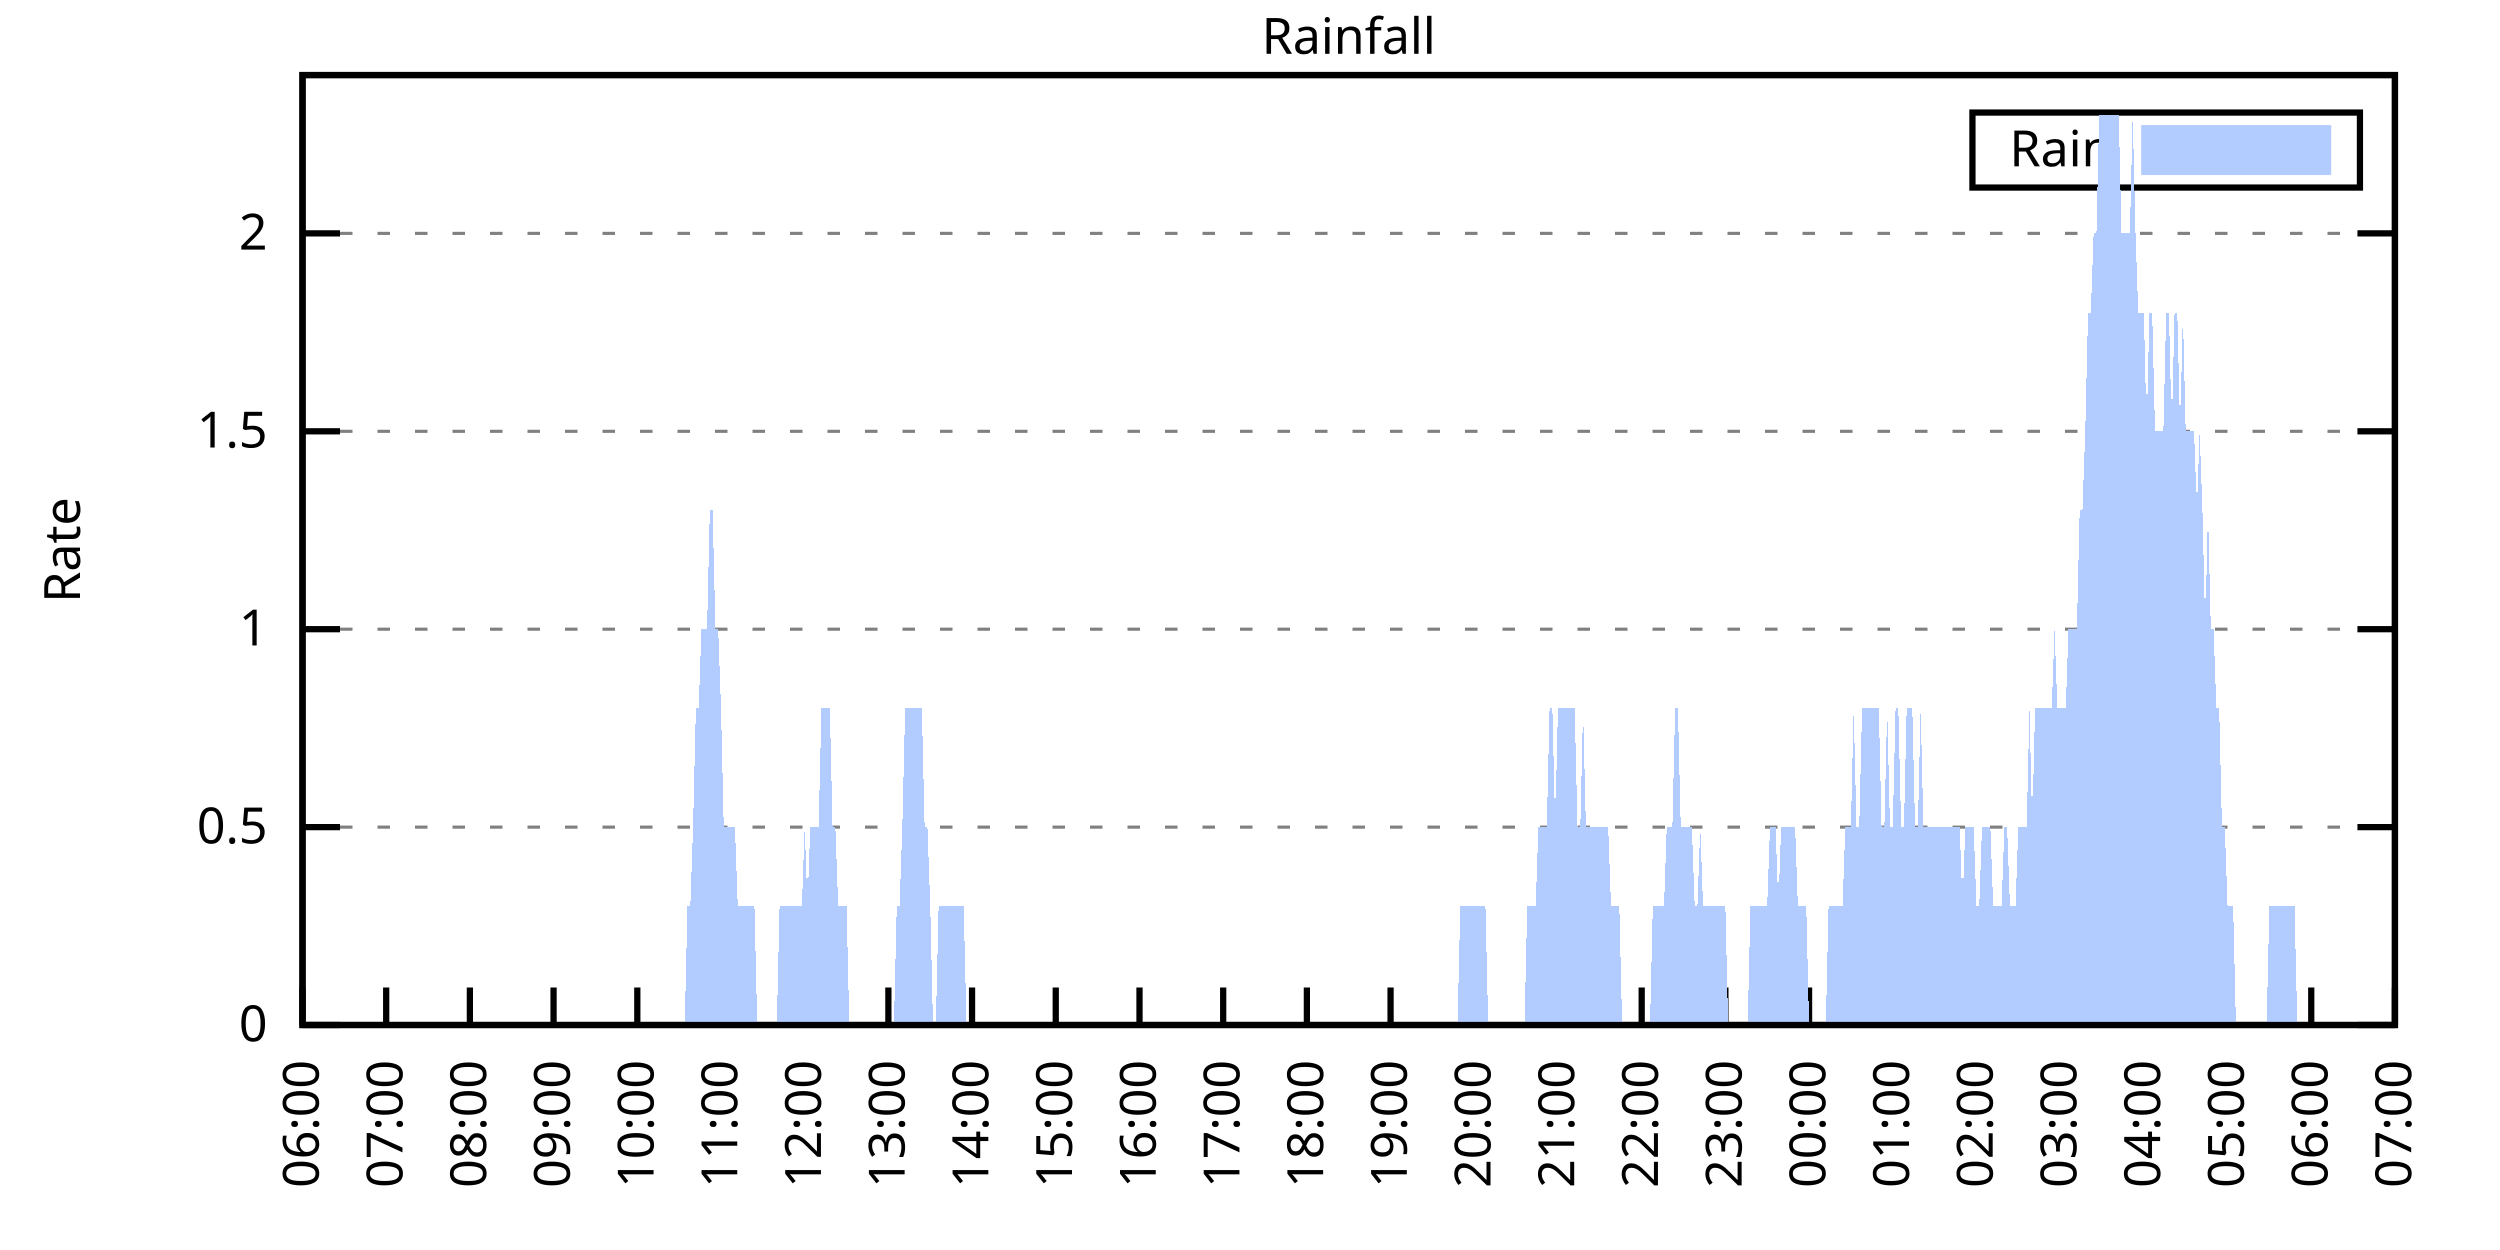
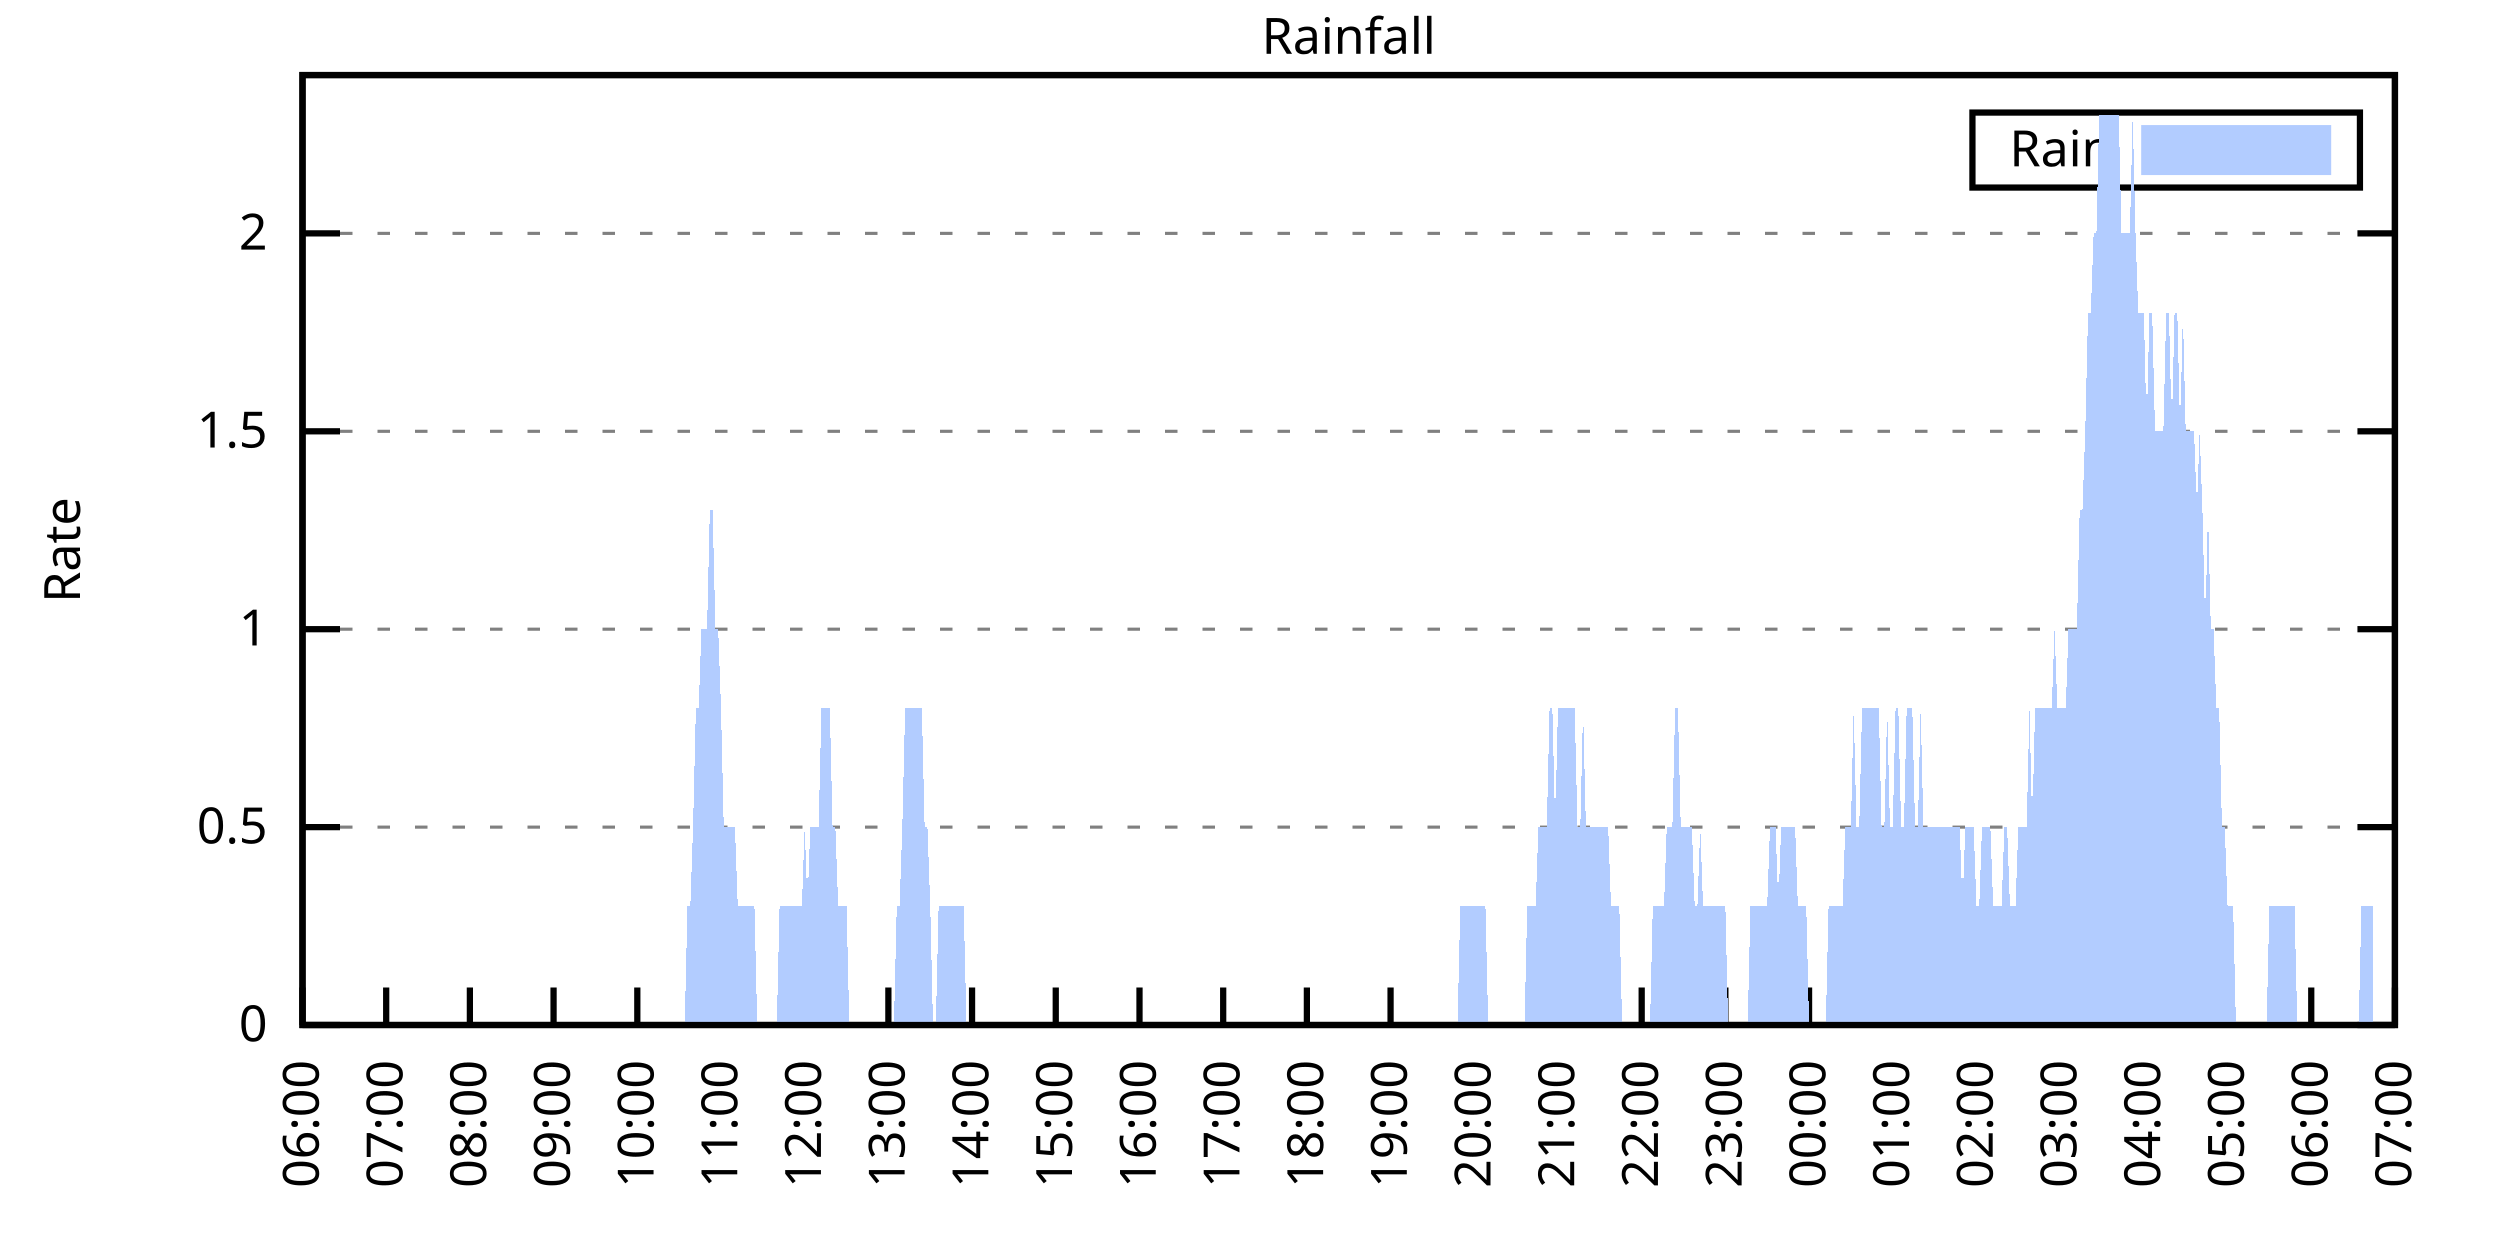
<svg xmlns="http://www.w3.org/2000/svg" xmlns:xlink="http://www.w3.org/1999/xlink" width="400" height="200" viewBox="0 0 400 200">
  <g id="gnuplot_canvas">
    <rect x="0" y="0" width="400" height="200" fill="none" />
    <defs>
      <circle id="gpDot" r="0.5" stroke-width="0.5" stroke="currentColor" />
      <path id="gpPt0" stroke-width="0.333" stroke="currentColor" d="M-1,0 h2 M0,-1 v2" />
      <path id="gpPt1" stroke-width="0.333" stroke="currentColor" d="M-1,-1 L1,1 M1,-1 L-1,1" />
      <path id="gpPt2" stroke-width="0.333" stroke="currentColor" d="M-1,0 L1,0 M0,-1 L0,1 M-1,-1 L1,1 M-1,1 L1,-1" />
      <rect id="gpPt3" stroke-width="0.333" stroke="currentColor" x="-1" y="-1" width="2" height="2" />
      <rect id="gpPt4" stroke-width="0.333" stroke="currentColor" fill="currentColor" x="-1" y="-1" width="2" height="2" />
      <circle id="gpPt5" stroke-width="0.333" stroke="currentColor" cx="0" cy="0" r="1" />
      <use xlink:href="#gpPt5" id="gpPt6" fill="currentColor" stroke="none" />
      <path id="gpPt7" stroke-width="0.333" stroke="currentColor" d="M0,-1.33 L-1.33,0.67 L1.33,0.67 z" />
      <use xlink:href="#gpPt7" id="gpPt8" fill="currentColor" stroke="none" />
      <use xlink:href="#gpPt7" id="gpPt9" stroke="currentColor" transform="rotate(180)" />
      <use xlink:href="#gpPt9" id="gpPt10" fill="currentColor" stroke="none" />
      <use xlink:href="#gpPt3" id="gpPt11" stroke="currentColor" transform="rotate(45)" />
      <use xlink:href="#gpPt11" id="gpPt12" fill="currentColor" stroke="none" />
      <path id="gpPt13" stroke-width="0.333" stroke="currentColor" d="M0,1.330 L1.265,0.411 L0.782,-1.067 L-0.782,-1.076 L-1.265,0.411 z" />
      <use xlink:href="#gpPt13" id="gpPt14" fill="currentColor" stroke="none" />
      <filter id="textbox" filterUnits="objectBoundingBox" x="0" y="0" height="1" width="1">
        <feFlood flood-color="white" flood-opacity="1" result="bgnd" />
        <feComposite in="SourceGraphic" in2="bgnd" operator="atop" />
      </filter>
      <filter id="greybox" filterUnits="objectBoundingBox" x="0" y="0" height="1" width="1">
        <feFlood flood-color="lightgrey" flood-opacity="1" result="grey" />
        <feComposite in="SourceGraphic" in2="grey" operator="atop" />
      </filter>
    </defs>
    <g fill="none" color="white" stroke="currentColor" stroke-width="1.00" stroke-linecap="butt" stroke-linejoin="miter">
</g>
    <g fill="none" color="black" stroke="currentColor" stroke-width="1.00" stroke-linecap="butt" stroke-linejoin="miter">
      <g stroke="none" shape-rendering="crispEdges">
        <polygon fill="rgb(255, 255, 255)" points="48.40,164.00 383.18,164.00 383.18,12.02 48.40,12.02 " />
      </g>
    </g>
    <g fill="none" color="black" stroke="currentColor" stroke-width="1.00" stroke-linecap="butt" stroke-linejoin="miter">
</g>
    <g fill="none" color="black" stroke="black" stroke-width="0.50" stroke-linecap="butt" stroke-linejoin="miter">
</g>
    <g fill="none" color="gray" stroke="currentColor" stroke-width="0.50" stroke-linecap="butt" stroke-linejoin="miter">
      <path stroke="gray" stroke-dasharray="2,4" class="gridline" d="M48.40,164.00 L383.19,164.00  " />
    </g>
    <g fill="none" color="gray" stroke="gray" stroke-width="1.00" stroke-linecap="butt" stroke-linejoin="miter">
</g>
    <g fill="none" color="black" stroke="currentColor" stroke-width="1.00" stroke-linecap="butt" stroke-linejoin="miter">
      <path stroke="black" d="M48.40,164.00 L54.40,164.00 M383.19,164.00 L377.19,164.00  " />
      <g transform="translate(42.80,166.60)" stroke="none" fill="black" font-family="Sans" font-size="8.00" text-anchor="end">
        <text>
          <tspan font-family="Sans"> 0</tspan>
        </text>
      </g>
    </g>
    <g fill="none" color="black" stroke="currentColor" stroke-width="1.00" stroke-linecap="butt" stroke-linejoin="miter">
</g>
    <g fill="none" color="black" stroke="black" stroke-width="0.50" stroke-linecap="butt" stroke-linejoin="miter">
</g>
    <g fill="none" color="gray" stroke="currentColor" stroke-width="0.50" stroke-linecap="butt" stroke-linejoin="miter">
      <path stroke="gray" stroke-dasharray="2,4" class="gridline" d="M48.40,132.34 L383.19,132.34  " />
    </g>
    <g fill="none" color="gray" stroke="gray" stroke-width="1.00" stroke-linecap="butt" stroke-linejoin="miter">
</g>
    <g fill="none" color="black" stroke="currentColor" stroke-width="1.00" stroke-linecap="butt" stroke-linejoin="miter">
      <path stroke="black" d="M48.40,132.34 L54.40,132.34 M383.19,132.34 L377.19,132.34  " />
      <g transform="translate(42.80,134.94)" stroke="none" fill="black" font-family="Sans" font-size="8.00" text-anchor="end">
        <text>
          <tspan font-family="Sans"> 0.5</tspan>
        </text>
      </g>
    </g>
    <g fill="none" color="black" stroke="currentColor" stroke-width="1.00" stroke-linecap="butt" stroke-linejoin="miter">
</g>
    <g fill="none" color="black" stroke="black" stroke-width="0.50" stroke-linecap="butt" stroke-linejoin="miter">
</g>
    <g fill="none" color="gray" stroke="currentColor" stroke-width="0.50" stroke-linecap="butt" stroke-linejoin="miter">
      <path stroke="gray" stroke-dasharray="2,4" class="gridline" d="M48.40,100.67 L383.19,100.67  " />
    </g>
    <g fill="none" color="gray" stroke="gray" stroke-width="1.00" stroke-linecap="butt" stroke-linejoin="miter">
</g>
    <g fill="none" color="black" stroke="currentColor" stroke-width="1.00" stroke-linecap="butt" stroke-linejoin="miter">
      <path stroke="black" d="M48.40,100.67 L54.40,100.67 M383.19,100.67 L377.19,100.67  " />
      <g transform="translate(42.80,103.27)" stroke="none" fill="black" font-family="Sans" font-size="8.00" text-anchor="end">
        <text>
          <tspan font-family="Sans"> 1</tspan>
        </text>
      </g>
    </g>
    <g fill="none" color="black" stroke="currentColor" stroke-width="1.00" stroke-linecap="butt" stroke-linejoin="miter">
</g>
    <g fill="none" color="black" stroke="black" stroke-width="0.50" stroke-linecap="butt" stroke-linejoin="miter">
</g>
    <g fill="none" color="gray" stroke="currentColor" stroke-width="0.50" stroke-linecap="butt" stroke-linejoin="miter">
      <path stroke="gray" stroke-dasharray="2,4" class="gridline" d="M48.40,69.01 L383.19,69.01  " />
    </g>
    <g fill="none" color="gray" stroke="gray" stroke-width="1.00" stroke-linecap="butt" stroke-linejoin="miter">
</g>
    <g fill="none" color="black" stroke="currentColor" stroke-width="1.00" stroke-linecap="butt" stroke-linejoin="miter">
      <path stroke="black" d="M48.40,69.01 L54.40,69.01 M383.19,69.01 L377.19,69.01  " />
      <g transform="translate(42.80,71.61)" stroke="none" fill="black" font-family="Sans" font-size="8.00" text-anchor="end">
        <text>
          <tspan font-family="Sans"> 1.5</tspan>
        </text>
      </g>
    </g>
    <g fill="none" color="black" stroke="currentColor" stroke-width="1.00" stroke-linecap="butt" stroke-linejoin="miter">
</g>
    <g fill="none" color="black" stroke="black" stroke-width="0.50" stroke-linecap="butt" stroke-linejoin="miter">
</g>
    <g fill="none" color="gray" stroke="currentColor" stroke-width="0.50" stroke-linecap="butt" stroke-linejoin="miter">
      <path stroke="gray" stroke-dasharray="2,4" class="gridline" d="M48.40,37.34 L383.19,37.34  " />
    </g>
    <g fill="none" color="gray" stroke="gray" stroke-width="1.00" stroke-linecap="butt" stroke-linejoin="miter">
</g>
    <g fill="none" color="black" stroke="currentColor" stroke-width="1.00" stroke-linecap="butt" stroke-linejoin="miter">
      <path stroke="black" d="M48.40,37.34 L54.40,37.34 M383.19,37.34 L377.19,37.34  " />
      <g transform="translate(42.80,39.94)" stroke="none" fill="black" font-family="Sans" font-size="8.00" text-anchor="end">
        <text>
          <tspan font-family="Sans"> 2</tspan>
        </text>
      </g>
    </g>
    <g fill="none" color="black" stroke="currentColor" stroke-width="1.00" stroke-linecap="butt" stroke-linejoin="miter">
      <path stroke="black" d="M48.40,164.00 L48.40,158.00  " />
      <g transform="translate(51.00,169.60) rotate(270.00)" stroke="none" fill="black" font-family="Sans" font-size="8.00" text-anchor="end">
        <text>
          <tspan font-family="Sans">06:00</tspan>
        </text>
      </g>
    </g>
    <g fill="none" color="black" stroke="currentColor" stroke-width="1.00" stroke-linecap="butt" stroke-linejoin="miter">
      <path stroke="black" d="M61.79,164.00 L61.79,158.00  " />
      <g transform="translate(64.39,169.60) rotate(270.00)" stroke="none" fill="black" font-family="Sans" font-size="8.00" text-anchor="end">
        <text>
          <tspan font-family="Sans">07:00</tspan>
        </text>
      </g>
    </g>
    <g fill="none" color="black" stroke="currentColor" stroke-width="1.00" stroke-linecap="butt" stroke-linejoin="miter">
      <path stroke="black" d="M75.18,164.00 L75.18,158.00  " />
      <g transform="translate(77.78,169.60) rotate(270.00)" stroke="none" fill="black" font-family="Sans" font-size="8.00" text-anchor="end">
        <text>
          <tspan font-family="Sans">08:00</tspan>
        </text>
      </g>
    </g>
    <g fill="none" color="black" stroke="currentColor" stroke-width="1.00" stroke-linecap="butt" stroke-linejoin="miter">
      <path stroke="black" d="M88.57,164.00 L88.57,158.00  " />
      <g transform="translate(91.17,169.60) rotate(270.00)" stroke="none" fill="black" font-family="Sans" font-size="8.00" text-anchor="end">
        <text>
          <tspan font-family="Sans">09:00</tspan>
        </text>
      </g>
    </g>
    <g fill="none" color="black" stroke="currentColor" stroke-width="1.00" stroke-linecap="butt" stroke-linejoin="miter">
      <path stroke="black" d="M101.97,164.00 L101.97,158.00  " />
      <g transform="translate(104.57,169.60) rotate(270.00)" stroke="none" fill="black" font-family="Sans" font-size="8.00" text-anchor="end">
        <text>
          <tspan font-family="Sans">10:00</tspan>
        </text>
      </g>
    </g>
    <g fill="none" color="black" stroke="currentColor" stroke-width="1.00" stroke-linecap="butt" stroke-linejoin="miter">
      <path stroke="black" d="M115.36,164.00 L115.36,158.00  " />
      <g transform="translate(117.96,169.60) rotate(270.00)" stroke="none" fill="black" font-family="Sans" font-size="8.00" text-anchor="end">
        <text>
          <tspan font-family="Sans">11:00</tspan>
        </text>
      </g>
    </g>
    <g fill="none" color="black" stroke="currentColor" stroke-width="1.00" stroke-linecap="butt" stroke-linejoin="miter">
      <path stroke="black" d="M128.75,164.00 L128.75,158.00  " />
      <g transform="translate(131.35,169.60) rotate(270.00)" stroke="none" fill="black" font-family="Sans" font-size="8.00" text-anchor="end">
        <text>
          <tspan font-family="Sans">12:00</tspan>
        </text>
      </g>
    </g>
    <g fill="none" color="black" stroke="currentColor" stroke-width="1.00" stroke-linecap="butt" stroke-linejoin="miter">
      <path stroke="black" d="M142.14,164.00 L142.14,158.00  " />
      <g transform="translate(144.74,169.60) rotate(270.00)" stroke="none" fill="black" font-family="Sans" font-size="8.00" text-anchor="end">
        <text>
          <tspan font-family="Sans">13:00</tspan>
        </text>
      </g>
    </g>
    <g fill="none" color="black" stroke="currentColor" stroke-width="1.00" stroke-linecap="butt" stroke-linejoin="miter">
      <path stroke="black" d="M155.53,164.00 L155.53,158.00  " />
      <g transform="translate(158.13,169.60) rotate(270.00)" stroke="none" fill="black" font-family="Sans" font-size="8.00" text-anchor="end">
        <text>
          <tspan font-family="Sans">14:00</tspan>
        </text>
      </g>
    </g>
    <g fill="none" color="black" stroke="currentColor" stroke-width="1.00" stroke-linecap="butt" stroke-linejoin="miter">
      <path stroke="black" d="M168.92,164.00 L168.92,158.00  " />
      <g transform="translate(171.52,169.60) rotate(270.00)" stroke="none" fill="black" font-family="Sans" font-size="8.00" text-anchor="end">
        <text>
          <tspan font-family="Sans">15:00</tspan>
        </text>
      </g>
    </g>
    <g fill="none" color="black" stroke="currentColor" stroke-width="1.00" stroke-linecap="butt" stroke-linejoin="miter">
      <path stroke="black" d="M182.32,164.00 L182.32,158.00  " />
      <g transform="translate(184.92,169.60) rotate(270.00)" stroke="none" fill="black" font-family="Sans" font-size="8.00" text-anchor="end">
        <text>
          <tspan font-family="Sans">16:00</tspan>
        </text>
      </g>
    </g>
    <g fill="none" color="black" stroke="currentColor" stroke-width="1.00" stroke-linecap="butt" stroke-linejoin="miter">
      <path stroke="black" d="M195.71,164.00 L195.71,158.00  " />
      <g transform="translate(198.31,169.60) rotate(270.00)" stroke="none" fill="black" font-family="Sans" font-size="8.00" text-anchor="end">
        <text>
          <tspan font-family="Sans">17:00</tspan>
        </text>
      </g>
    </g>
    <g fill="none" color="black" stroke="currentColor" stroke-width="1.00" stroke-linecap="butt" stroke-linejoin="miter">
      <path stroke="black" d="M209.10,164.00 L209.10,158.00  " />
      <g transform="translate(211.70,169.60) rotate(270.00)" stroke="none" fill="black" font-family="Sans" font-size="8.00" text-anchor="end">
        <text>
          <tspan font-family="Sans">18:00</tspan>
        </text>
      </g>
    </g>
    <g fill="none" color="black" stroke="currentColor" stroke-width="1.00" stroke-linecap="butt" stroke-linejoin="miter">
      <path stroke="black" d="M222.49,164.00 L222.49,158.00  " />
      <g transform="translate(225.09,169.60) rotate(270.00)" stroke="none" fill="black" font-family="Sans" font-size="8.00" text-anchor="end">
        <text>
          <tspan font-family="Sans">19:00</tspan>
        </text>
      </g>
    </g>
    <g fill="none" color="black" stroke="currentColor" stroke-width="1.00" stroke-linecap="butt" stroke-linejoin="miter">
      <path stroke="black" d="M235.88,164.00 L235.88,158.00  " />
      <g transform="translate(238.48,169.60) rotate(270.00)" stroke="none" fill="black" font-family="Sans" font-size="8.00" text-anchor="end">
        <text>
          <tspan font-family="Sans">20:00</tspan>
        </text>
      </g>
    </g>
    <g fill="none" color="black" stroke="currentColor" stroke-width="1.00" stroke-linecap="butt" stroke-linejoin="miter">
      <path stroke="black" d="M249.27,164.00 L249.27,158.00  " />
      <g transform="translate(251.87,169.60) rotate(270.00)" stroke="none" fill="black" font-family="Sans" font-size="8.00" text-anchor="end">
        <text>
          <tspan font-family="Sans">21:00</tspan>
        </text>
      </g>
    </g>
    <g fill="none" color="black" stroke="currentColor" stroke-width="1.00" stroke-linecap="butt" stroke-linejoin="miter">
      <path stroke="black" d="M262.67,164.00 L262.67,158.00  " />
      <g transform="translate(265.27,169.60) rotate(270.00)" stroke="none" fill="black" font-family="Sans" font-size="8.00" text-anchor="end">
        <text>
          <tspan font-family="Sans">22:00</tspan>
        </text>
      </g>
    </g>
    <g fill="none" color="black" stroke="currentColor" stroke-width="1.00" stroke-linecap="butt" stroke-linejoin="miter">
      <path stroke="black" d="M276.06,164.00 L276.06,158.00  " />
      <g transform="translate(278.66,169.60) rotate(270.00)" stroke="none" fill="black" font-family="Sans" font-size="8.00" text-anchor="end">
        <text>
          <tspan font-family="Sans">23:00</tspan>
        </text>
      </g>
    </g>
    <g fill="none" color="black" stroke="currentColor" stroke-width="1.00" stroke-linecap="butt" stroke-linejoin="miter">
      <path stroke="black" d="M289.45,164.00 L289.45,158.00  " />
      <g transform="translate(292.05,169.60) rotate(270.00)" stroke="none" fill="black" font-family="Sans" font-size="8.00" text-anchor="end">
        <text>
          <tspan font-family="Sans">00:00</tspan>
        </text>
      </g>
    </g>
    <g fill="none" color="black" stroke="currentColor" stroke-width="1.00" stroke-linecap="butt" stroke-linejoin="miter">
      <path stroke="black" d="M302.84,164.00 L302.84,158.00  " />
      <g transform="translate(305.44,169.60) rotate(270.00)" stroke="none" fill="black" font-family="Sans" font-size="8.00" text-anchor="end">
        <text>
          <tspan font-family="Sans">01:00</tspan>
        </text>
      </g>
    </g>
    <g fill="none" color="black" stroke="currentColor" stroke-width="1.00" stroke-linecap="butt" stroke-linejoin="miter">
      <path stroke="black" d="M316.23,164.00 L316.23,158.00  " />
      <g transform="translate(318.83,169.60) rotate(270.00)" stroke="none" fill="black" font-family="Sans" font-size="8.00" text-anchor="end">
        <text>
          <tspan font-family="Sans">02:00</tspan>
        </text>
      </g>
    </g>
    <g fill="none" color="black" stroke="currentColor" stroke-width="1.00" stroke-linecap="butt" stroke-linejoin="miter">
      <path stroke="black" d="M329.62,164.00 L329.62,158.00  " />
      <g transform="translate(332.22,169.60) rotate(270.00)" stroke="none" fill="black" font-family="Sans" font-size="8.00" text-anchor="end">
        <text>
          <tspan font-family="Sans">03:00</tspan>
        </text>
      </g>
    </g>
    <g fill="none" color="black" stroke="currentColor" stroke-width="1.00" stroke-linecap="butt" stroke-linejoin="miter">
      <path stroke="black" d="M343.02,164.00 L343.02,158.00  " />
      <g transform="translate(345.62,169.60) rotate(270.00)" stroke="none" fill="black" font-family="Sans" font-size="8.00" text-anchor="end">
        <text>
          <tspan font-family="Sans">04:00</tspan>
        </text>
      </g>
    </g>
    <g fill="none" color="black" stroke="currentColor" stroke-width="1.00" stroke-linecap="butt" stroke-linejoin="miter">
      <path stroke="black" d="M356.41,164.00 L356.41,158.00  " />
      <g transform="translate(359.01,169.60) rotate(270.00)" stroke="none" fill="black" font-family="Sans" font-size="8.00" text-anchor="end">
        <text>
          <tspan font-family="Sans">05:00</tspan>
        </text>
      </g>
    </g>
    <g fill="none" color="black" stroke="currentColor" stroke-width="1.00" stroke-linecap="butt" stroke-linejoin="miter">
      <path stroke="black" d="M369.80,164.00 L369.80,158.00  " />
      <g transform="translate(372.40,169.60) rotate(270.00)" stroke="none" fill="black" font-family="Sans" font-size="8.00" text-anchor="end">
        <text>
          <tspan font-family="Sans">06:00</tspan>
        </text>
      </g>
    </g>
    <g fill="none" color="black" stroke="currentColor" stroke-width="1.00" stroke-linecap="butt" stroke-linejoin="miter">
      <path stroke="black" d="M383.19,164.00 L383.19,158.00  " />
      <g transform="translate(385.79,169.60) rotate(270.00)" stroke="none" fill="black" font-family="Sans" font-size="8.00" text-anchor="end">
        <text>
          <tspan font-family="Sans">07:00</tspan>
        </text>
      </g>
    </g>
    <g fill="none" color="black" stroke="currentColor" stroke-width="1.00" stroke-linecap="butt" stroke-linejoin="miter">
</g>
    <g fill="none" color="black" stroke="currentColor" stroke-width="1.00" stroke-linecap="butt" stroke-linejoin="miter">
      <path stroke="black" d="M48.40,12.01 L48.40,164.00 L383.19,164.00 L383.19,12.01 L48.40,12.01 Z  " />
    </g>
    <g fill="none" color="black" stroke="currentColor" stroke-width="1.00" stroke-linecap="butt" stroke-linejoin="miter">
</g>
    <g fill="none" color="black" stroke="currentColor" stroke-width="1.00" stroke-linecap="butt" stroke-linejoin="miter">
      <path stroke="black" d="M315.59,30.01 L315.59,18.01 L377.59,18.01 L377.59,30.01 L315.59,30.01 Z  " />
    </g>
    <g id="Rainfall_plot_1">
      <g fill="none" color="white" stroke="black" stroke-width="2.00" stroke-linecap="butt" stroke-linejoin="miter">
</g>
      <g fill="none" color="black" stroke="currentColor" stroke-width="2.00" stroke-linecap="butt" stroke-linejoin="miter">
        <g transform="translate(337.99,26.61)" stroke="none" fill="black" font-family="Sans" font-size="8.00" text-anchor="end">
          <text>
            <tspan font-family="Sans">Rain</tspan>
          </text>
        </g>
      </g>
      <g fill="none" color="black" stroke="currentColor" stroke-width="2.00" stroke-linecap="butt" stroke-linejoin="miter">
        <g stroke="none" shape-rendering="crispEdges">
          <polygon fill="rgb(178, 204, 255)" points="343.59,27.01 371.99,27.01 371.99,21.01 343.59,21.01 " />
        </g>
        <path stroke="rgb(178, 204, 255)" d="M343.59,27.01 L371.99,27.01 L371.99,21.01 L343.59,21.01 L343.59,27.01 Z  " />
      </g>
      <g fill="none" color="black" stroke="currentColor" stroke-width="2.00" stroke-linecap="butt" stroke-linejoin="miter">
        <g stroke="none" shape-rendering="crispEdges">
-           <polygon fill="rgb(178, 204, 255)" points="55.54,164.00 55.99,164.00 56.43,164.00 56.88,164.00 57.33,164.00 57.77,164.00 58.22,164.00 58.67,164.00 59.11,164.00 59.56,164.00 60.01,164.00 60.45,164.00 60.90,164.00 61.35,164.00 61.79,164.00 62.24,164.00 62.68,164.00 63.13,164.00 63.58,164.00 64.02,164.00 64.47,164.00 64.92,164.00 65.36,164.00 65.81,164.00 66.26,164.00 66.70,164.00 67.15,164.00 67.59,164.00 68.04,164.00 68.49,164.00 68.93,164.00 69.38,164.00 69.83,164.00 70.27,164.00 70.72,164.00 71.17,164.00 71.61,164.00 72.06,164.00 72.50,164.00 72.95,164.00 73.40,164.00 73.84,164.00 74.29,164.00 74.74,164.00 75.18,164.00 75.63,164.00 76.08,164.00 76.52,164.00 76.97,164.00 77.42,164.00 77.86,164.00 78.31,164.00 78.75,164.00 79.20,164.00 79.65,164.00 80.09,164.00 80.54,164.00 80.99,164.00 81.43,164.00 81.88,164.00 82.33,164.00 82.77,164.00 83.22,164.00 83.66,164.00 84.11,164.00 84.56,164.00 85.00,164.00 85.45,164.00 85.90,164.00 86.34,164.00 86.79,164.00 87.24,164.00 87.68,164.00 88.13,164.00 88.57,164.00 89.02,164.00 89.47,164.00 89.91,164.00 90.36,164.00 90.81,164.00 91.25,164.00 91.70,164.00 92.15,164.00 92.59,164.00 93.04,164.00 93.49,164.00 93.93,164.00 94.38,164.00 94.82,164.00 95.27,164.00 95.72,164.00 96.16,164.00 96.61,164.00 97.06,164.00 97.50,164.00 97.95,164.00 98.40,164.00 98.84,164.00 99.29,164.00 99.73,164.00 100.18,164.00 100.63,164.00 101.07,164.00 101.52,164.00 101.97,164.00 102.41,164.00 102.86,164.00 103.31,164.00 103.75,164.00 104.20,164.00 104.64,164.00 105.09,164.00 105.54,164.00 105.98,164.00 106.43,164.00 106.88,164.00 107.32,164.00 107.77,164.00 108.22,164.00 108.66,164.00 109.11,164.00 109.55,164.00 110.00,145.00 110.45,145.00 110.89,132.34 111.34,113.34 111.79,113.34 112.23,100.67 112.68,100.67 113.13,100.67 113.57,81.67 114.02,81.67 114.47,100.67 114.91,100.67 115.36,113.34 115.80,132.34 116.25,132.34 116.70,132.34 117.14,132.34 117.59,132.34 118.04,145.00 118.48,145.00 118.93,145.00 119.38,145.00 119.82,145.00 120.27,145.00 120.71,145.00 121.16,164.00 121.61,164.00 122.05,164.00 122.50,164.00 122.95,164.00 123.39,164.00 123.84,164.00 124.29,164.00 124.73,145.00 125.18,145.00 125.62,145.00 126.07,145.00 126.52,145.00 126.96,145.00 127.41,145.00 127.86,145.00 128.30,145.00 128.75,132.34 129.20,145.00 129.64,132.34 130.09,132.34 130.54,132.34 130.98,132.34 131.43,113.34 131.87,113.34 132.32,113.34 132.77,113.34 133.21,132.34 133.66,132.34 134.11,145.00 134.55,145.00 135.00,145.00 135.45,145.00 135.89,164.00 136.34,164.00 136.78,164.00 137.23,164.00 137.68,164.00 138.12,164.00 138.57,164.00 139.02,164.00 139.46,164.00 139.91,164.00 140.36,164.00 140.80,164.00 141.25,164.00 141.69,164.00 142.14,164.00 142.59,164.00 143.03,164.00 143.48,145.00 143.93,145.00 144.37,132.34 144.82,113.34 145.27,113.34 145.71,113.34 146.16,113.34 146.61,113.34 147.05,113.34 147.50,113.34 147.94,132.34 148.39,132.34 148.84,145.00 149.28,164.00 149.73,164.00 150.18,145.00 150.62,145.00 151.07,145.00 151.52,145.00 151.96,145.00 152.41,145.00 152.85,145.00 153.30,145.00 153.75,145.00 154.19,145.00 154.64,164.00 155.09,164.00 155.53,164.00 155.98,164.00 156.43,164.00 156.87,164.00 157.32,164.00 157.76,164.00 158.21,164.00 158.66,164.00 159.10,164.00 159.55,164.00 160.00,164.00 160.44,164.00 160.89,164.00 161.34,164.00 161.78,164.00 162.23,164.00 162.67,164.00 163.12,164.00 163.57,164.00 164.01,164.00 164.46,164.00 164.91,164.00 165.35,164.00 165.80,164.00 166.25,164.00 166.69,164.00 167.14,164.00 167.59,164.00 168.03,164.00 168.48,164.00 168.92,164.00 169.37,164.00 169.82,164.00 170.26,164.00 170.71,164.00 171.16,164.00 171.60,164.00 172.05,164.00 172.50,164.00 172.94,164.00 173.39,164.00 173.83,164.00 174.28,164.00 174.73,164.00 175.17,164.00 175.62,164.00 176.07,164.00 176.51,164.00 176.96,164.00 177.41,164.00 177.85,164.00 178.30,164.00 178.74,164.00 179.19,164.00 179.64,164.00 180.08,164.00 180.53,164.00 180.98,164.00 181.42,164.00 181.87,164.00 182.32,164.00 182.76,164.00 183.21,164.00 183.66,164.00 184.10,164.00 184.55,164.00 184.99,164.00 185.44,164.00 185.89,164.00 186.33,164.00 186.78,164.00 187.23,164.00 187.67,164.00 188.12,164.00 188.57,164.00 189.01,164.00 189.46,164.00 189.90,164.00 190.35,164.00 190.80,164.00 191.24,164.00 191.69,164.00 192.14,164.00 192.58,164.00 193.03,164.00 193.48,164.00 193.92,164.00 194.37,164.00 194.81,164.00 195.26,164.00 195.71,164.00 196.15,164.00 196.60,164.00 197.05,164.00 197.49,164.00 197.94,164.00 198.39,164.00 198.83,164.00 199.28,164.00 199.73,164.00 200.17,164.00 200.62,164.00 201.06,164.00 201.51,164.00 201.96,164.00 202.40,164.00 202.85,164.00 203.30,164.00 203.74,164.00 204.19,164.00 204.64,164.00 205.08,164.00 205.53,164.00 205.97,164.00 206.42,164.00 206.87,164.00 207.31,164.00 207.76,164.00 208.21,164.00 208.65,164.00 209.10,164.00 209.55,164.00 209.99,164.00 210.44,164.00 210.88,164.00 211.33,164.00 211.78,164.00 212.22,164.00 212.67,164.00 213.12,164.00 213.56,164.00 214.01,164.00 214.46,164.00 214.90,164.00 215.35,164.00 215.80,164.00 216.24,164.00 216.69,164.00 217.13,164.00 217.58,164.00 218.03,164.00 218.47,164.00 218.92,164.00 219.37,164.00 219.81,164.00 220.26,164.00 220.71,164.00 221.15,164.00 221.60,164.00 222.04,164.00 222.49,164.00 222.94,164.00 223.38,164.00 223.83,164.00 224.28,164.00 224.72,164.00 225.17,164.00 225.62,164.00 226.06,164.00 226.51,164.00 226.95,164.00 227.40,164.00 227.85,164.00 228.29,164.00 228.74,164.00 229.19,164.00 229.63,164.00 230.08,164.00 230.53,164.00 230.97,164.00 231.42,164.00 231.86,164.00 232.31,164.00 232.76,164.00 233.20,164.00 233.65,145.00 234.10,145.00 234.54,145.00 234.99,145.00 235.44,145.00 235.88,145.00 236.33,145.00 236.78,145.00 237.22,145.00 237.67,145.00 238.11,164.00 238.56,164.00 239.01,164.00 239.45,164.00 239.90,164.00 240.35,164.00 240.79,164.00 241.24,164.00 241.69,164.00 242.13,164.00 242.58,164.00 243.02,164.00 243.47,164.00 243.92,164.00 244.36,145.00 244.81,145.00 245.26,145.00 245.70,145.00 246.15,132.34 246.60,132.34 247.04,132.34 247.49,132.34 247.93,113.34 248.38,113.34 248.83,132.34 249.27,113.34 249.72,113.34 250.17,113.34 250.61,113.34 251.06,113.34 251.51,113.34 251.95,113.34 252.40,132.34 252.85,132.34 253.29,113.34 253.74,132.34 254.18,132.34 254.63,132.34 255.08,132.34 255.52,132.34 255.97,132.34 256.42,132.34 256.86,132.34 257.31,132.34 257.76,145.00 258.20,145.00 258.65,145.00 259.09,145.00 259.54,164.00 259.99,164.00 260.43,164.00 260.88,164.00 261.33,164.00 261.77,164.00 262.22,164.00 262.67,164.00 263.11,164.00 263.56,164.00 264.00,164.00 264.45,145.00 264.90,145.00 265.34,145.00 265.79,145.00 266.24,145.00 266.68,132.34 267.13,132.34 267.58,132.34 268.02,113.34 268.47,113.34 268.92,132.34 269.36,132.34 269.81,132.34 270.25,132.34 270.70,132.34 271.15,145.00 271.59,145.00 272.04,132.34 272.49,145.00 272.93,145.00 273.38,145.00 273.83,145.00 274.27,145.00 274.72,145.00 275.16,145.00 275.61,145.00 276.06,145.00 276.50,164.00 276.95,164.00 277.40,164.00 277.84,164.00 278.29,164.00 278.74,164.00 279.18,164.00 279.63,164.00 280.07,145.00 280.52,145.00 280.97,145.00 281.41,145.00 281.86,145.00 282.31,145.00 282.75,145.00 283.20,132.34 283.65,132.34 284.09,132.34 284.54,145.00 284.98,132.34 285.43,132.34 285.88,132.34 286.32,132.34 286.77,132.34 287.22,132.34 287.66,145.00 288.11,145.00 288.56,145.00 289.00,145.00 289.45,164.00 289.90,164.00 290.34,164.00 290.79,164.00 291.23,164.00 291.68,164.00 292.13,164.00 292.57,145.00 293.02,145.00 293.47,145.00 293.91,145.00 294.36,145.00 294.81,145.00 295.25,132.34 295.70,132.34 296.14,132.34 296.59,113.34 297.04,132.34 297.48,132.34 297.93,113.34 298.38,113.34 298.82,113.34 299.27,113.34 299.72,113.34 300.16,113.34 300.61,113.34 301.05,132.34 301.50,132.34 301.95,113.34 302.39,132.34 302.84,132.34 303.29,113.34 303.73,113.34 304.18,132.34 304.63,132.34 305.07,113.34 305.52,113.34 305.97,113.34 306.41,132.34 306.86,132.34 307.30,113.34 307.75,132.34 308.20,132.34 308.64,132.34 309.09,132.34 309.54,132.34 309.98,132.34 310.43,132.34 310.88,132.34 311.32,132.34 311.77,132.34 312.21,132.34 312.66,132.34 313.11,132.34 313.55,132.34 314.00,145.00 314.45,132.34 314.89,132.34 315.34,132.34 315.79,132.34 316.23,145.00 316.68,145.00 317.12,132.34 317.57,132.34 318.02,132.34 318.46,132.34 318.91,145.00 319.36,145.00 319.80,145.00 320.25,145.00 320.70,132.34 321.14,132.34 321.59,145.00 322.04,145.00 322.48,145.00 322.93,132.34 323.37,132.34 323.82,132.34 324.27,132.34 324.71,113.34 325.16,132.34 325.61,113.34 326.05,113.34 326.50,113.34 326.95,113.34 327.39,113.34 327.84,113.34 328.28,113.34 328.73,100.67 329.18,113.34 329.62,113.34 330.07,113.34 330.52,113.34 330.96,100.67 331.41,100.67 331.86,100.67 332.30,100.67 332.75,81.67 333.19,81.67 333.64,69.01 334.09,50.01 334.53,50.01 334.98,37.34 335.43,37.34 335.87,18.34 336.32,18.34 336.77,18.34 337.21,18.34 337.66,18.34 338.10,18.34 338.55,18.34 339.00,18.34 339.44,37.34 339.89,37.34 340.34,37.34 340.78,37.34 341.23,18.34 341.68,37.34 342.12,50.01 342.57,50.01 343.02,50.01 343.46,69.01 343.91,50.01 344.35,50.01 344.80,69.01 345.25,69.01 345.69,69.01 346.14,69.01 346.59,50.01 347.03,50.01 347.48,69.01 347.93,50.01 348.37,50.01 348.82,69.01 349.26,50.01 349.71,69.01 350.16,69.01 350.60,69.01 351.05,69.01 351.50,81.67 351.94,69.01 352.39,81.67 352.84,100.67 353.28,81.67 353.73,100.67 354.17,100.67 354.62,113.34 355.07,113.34 355.51,132.34 355.96,132.34 356.41,145.00 356.85,145.00 357.30,145.00 357.75,164.00 358.19,164.00 358.64,164.00 359.09,164.00 359.53,164.00 359.98,164.00 360.42,164.00 360.87,164.00 361.32,164.00 361.76,164.00 362.21,164.00 362.66,164.00 363.10,145.00 363.55,145.00 364.00,145.00 364.44,145.00 364.89,145.00 365.33,145.00 365.78,145.00 366.23,145.00 366.67,145.00 367.12,145.00 367.57,164.00 368.01,164.00 368.46,164.00 368.91,164.00 369.35,164.00 369.80,164.00 370.24,164.00 370.69,164.00 371.14,164.00 371.58,164.00 372.03,164.00 372.48,164.00 372.92,164.00 373.37,164.00 373.82,164.00 374.26,164.00 374.71,164.00 375.16,164.00 375.60,164.00 376.05,164.00 376.49,164.00 376.49,164.00 55.54,164.00 " />
+           <polygon fill="rgb(178, 204, 255)" points="58.67,164.00 59.11,164.00 59.56,164.00 60.01,164.00 60.45,164.00 60.90,164.00 61.35,164.00 61.79,164.00 62.24,164.00 62.68,164.00 63.13,164.00 63.58,164.00 64.02,164.00 64.47,164.00 64.92,164.00 65.36,164.00 65.81,164.00 66.26,164.00 66.70,164.00 67.15,164.00 67.59,164.00 68.04,164.00 68.49,164.00 68.93,164.00 69.38,164.00 69.83,164.00 70.27,164.00 70.72,164.00 71.17,164.00 71.61,164.00 72.06,164.00 72.50,164.00 72.95,164.00 73.40,164.00 73.84,164.00 74.29,164.00 74.74,164.00 75.18,164.00 75.63,164.00 76.08,164.00 76.52,164.00 76.97,164.00 77.42,164.00 77.86,164.00 78.31,164.00 78.75,164.00 79.20,164.00 79.65,164.00 80.09,164.00 80.54,164.00 80.99,164.00 81.43,164.00 81.88,164.00 82.33,164.00 82.77,164.00 83.22,164.00 83.66,164.00 84.11,164.00 84.56,164.00 85.00,164.00 85.45,164.00 85.90,164.00 86.34,164.00 86.79,164.00 87.24,164.00 87.68,164.00 88.13,164.00 88.57,164.00 89.02,164.00 89.47,164.00 89.91,164.00 90.36,164.00 90.81,164.00 91.25,164.00 91.70,164.00 92.15,164.00 92.59,164.00 93.04,164.00 93.49,164.00 93.93,164.00 94.38,164.00 94.82,164.00 95.27,164.00 95.72,164.00 96.16,164.00 96.61,164.00 97.06,164.00 97.50,164.00 97.95,164.00 98.40,164.00 98.84,164.00 99.29,164.00 99.73,164.00 100.18,164.00 100.63,164.00 101.07,164.00 101.52,164.00 101.97,164.00 102.41,164.00 102.86,164.00 103.31,164.00 103.75,164.00 104.20,164.00 104.64,164.00 105.09,164.00 105.54,164.00 105.98,164.00 106.43,164.00 106.88,164.00 107.32,164.00 107.77,164.00 108.22,164.00 108.66,164.00 109.11,164.00 109.55,164.00 110.00,145.00 110.45,145.00 110.89,132.34 111.34,113.34 111.79,113.34 112.23,100.67 112.68,100.67 113.13,100.67 113.57,81.67 114.02,81.67 114.47,100.67 114.91,100.67 115.36,113.34 115.80,132.34 116.25,132.34 116.70,132.34 117.14,132.34 117.59,132.34 118.04,145.00 118.48,145.00 118.93,145.00 119.38,145.00 119.82,145.00 120.27,145.00 120.71,145.00 121.16,164.00 121.61,164.00 122.05,164.00 122.50,164.00 122.95,164.00 123.39,164.00 123.84,164.00 124.29,164.00 124.73,145.00 125.18,145.00 125.62,145.00 126.07,145.00 126.52,145.00 126.96,145.00 127.41,145.00 127.86,145.00 128.30,145.00 128.75,132.34 129.20,145.00 129.64,132.34 130.09,132.34 130.54,132.34 130.98,132.34 131.43,113.34 131.87,113.34 132.32,113.34 132.77,113.34 133.21,132.34 133.66,132.34 134.11,145.00 134.55,145.00 135.00,145.00 135.45,145.00 135.89,164.00 136.34,164.00 136.78,164.00 137.23,164.00 137.68,164.00 138.12,164.00 138.57,164.00 139.02,164.00 139.46,164.00 139.91,164.00 140.36,164.00 140.80,164.00 141.25,164.00 141.69,164.00 142.14,164.00 142.59,164.00 143.03,164.00 143.48,145.00 143.93,145.00 144.37,132.34 144.82,113.34 145.27,113.34 145.71,113.34 146.16,113.34 146.61,113.34 147.05,113.34 147.50,113.34 147.94,132.34 148.39,132.34 148.84,145.00 149.28,164.00 149.73,164.00 150.18,145.00 150.62,145.00 151.07,145.00 151.52,145.00 151.96,145.00 152.41,145.00 152.85,145.00 153.30,145.00 153.75,145.00 154.19,145.00 154.64,164.00 155.09,164.00 155.53,164.00 155.98,164.00 156.43,164.00 156.87,164.00 157.32,164.00 157.76,164.00 158.21,164.00 158.66,164.00 159.10,164.00 159.55,164.00 160.00,164.00 160.44,164.00 160.89,164.00 161.34,164.00 161.78,164.00 162.23,164.00 162.67,164.00 163.12,164.00 163.57,164.00 164.01,164.00 164.46,164.00 164.91,164.00 165.35,164.00 165.80,164.00 166.25,164.00 166.69,164.00 167.14,164.00 167.59,164.00 168.03,164.00 168.48,164.00 168.92,164.00 169.37,164.00 169.82,164.00 170.26,164.00 170.71,164.00 171.16,164.00 171.60,164.00 172.05,164.00 172.50,164.00 172.94,164.00 173.39,164.00 173.83,164.00 174.28,164.00 174.73,164.00 175.17,164.00 175.62,164.00 176.07,164.00 176.51,164.00 176.96,164.00 177.41,164.00 177.85,164.00 178.30,164.00 178.74,164.00 179.19,164.00 179.64,164.00 180.08,164.00 180.53,164.00 180.98,164.00 181.42,164.00 181.87,164.00 182.32,164.00 182.76,164.00 183.21,164.00 183.66,164.00 184.10,164.00 184.55,164.00 184.99,164.00 185.44,164.00 185.89,164.00 186.33,164.00 186.78,164.00 187.23,164.00 187.67,164.00 188.12,164.00 188.57,164.00 189.01,164.00 189.46,164.00 189.90,164.00 190.35,164.00 190.80,164.00 191.24,164.00 191.69,164.00 192.14,164.00 192.58,164.00 193.03,164.00 193.48,164.00 193.92,164.00 194.37,164.00 194.81,164.00 195.26,164.00 195.71,164.00 196.15,164.00 196.60,164.00 197.05,164.00 197.49,164.00 197.94,164.00 198.39,164.00 198.83,164.00 199.28,164.00 199.73,164.00 200.17,164.00 200.62,164.00 201.06,164.00 201.51,164.00 201.96,164.00 202.40,164.00 202.85,164.00 203.30,164.00 203.74,164.00 204.19,164.00 204.64,164.00 205.08,164.00 205.53,164.00 205.97,164.00 206.42,164.00 206.87,164.00 207.31,164.00 207.76,164.00 208.21,164.00 208.65,164.00 209.10,164.00 209.55,164.00 209.99,164.00 210.44,164.00 210.88,164.00 211.33,164.00 211.78,164.00 212.22,164.00 212.67,164.00 213.12,164.00 213.56,164.00 214.01,164.00 214.46,164.00 214.90,164.00 215.35,164.00 215.80,164.00 216.24,164.00 216.69,164.00 217.13,164.00 217.58,164.00 218.03,164.00 218.47,164.00 218.92,164.00 219.37,164.00 219.81,164.00 220.26,164.00 220.71,164.00 221.15,164.00 221.60,164.00 222.04,164.00 222.49,164.00 222.94,164.00 223.38,164.00 223.83,164.00 224.28,164.00 224.72,164.00 225.17,164.00 225.62,164.00 226.06,164.00 226.51,164.00 226.95,164.00 227.40,164.00 227.85,164.00 228.29,164.00 228.74,164.00 229.19,164.00 229.63,164.00 230.08,164.00 230.53,164.00 230.97,164.00 231.42,164.00 231.86,164.00 232.31,164.00 232.76,164.00 233.20,164.00 233.65,145.00 234.10,145.00 234.54,145.00 234.99,145.00 235.44,145.00 235.88,145.00 236.33,145.00 236.78,145.00 237.22,145.00 237.67,145.00 238.11,164.00 238.56,164.00 239.01,164.00 239.45,164.00 239.90,164.00 240.35,164.00 240.79,164.00 241.24,164.00 241.69,164.00 242.13,164.00 242.58,164.00 243.02,164.00 243.47,164.00 243.92,164.00 244.36,145.00 244.81,145.00 245.26,145.00 245.70,145.00 246.15,132.34 246.60,132.34 247.04,132.34 247.49,132.34 247.93,113.34 248.38,113.34 248.83,132.34 249.27,113.34 249.72,113.34 250.17,113.34 250.61,113.34 251.06,113.34 251.51,113.34 251.95,113.34 252.40,132.34 252.85,132.34 253.29,113.34 253.74,132.34 254.18,132.34 254.63,132.34 255.08,132.34 255.52,132.34 255.97,132.34 256.42,132.34 256.86,132.34 257.31,132.34 257.76,145.00 258.20,145.00 258.65,145.00 259.09,145.00 259.54,164.00 259.99,164.00 260.43,164.00 260.88,164.00 261.33,164.00 261.77,164.00 262.22,164.00 262.67,164.00 263.11,164.00 263.56,164.00 264.00,164.00 264.45,145.00 264.90,145.00 265.34,145.00 265.79,145.00 266.24,145.00 266.68,132.34 267.13,132.34 267.58,132.34 268.02,113.34 268.47,113.34 268.92,132.34 269.36,132.34 269.81,132.34 270.25,132.34 270.70,132.34 271.15,145.00 271.59,145.00 272.04,132.34 272.49,145.00 272.93,145.00 273.38,145.00 273.83,145.00 274.27,145.00 274.72,145.00 275.16,145.00 275.61,145.00 276.06,145.00 276.50,164.00 276.95,164.00 277.40,164.00 277.84,164.00 278.29,164.00 278.74,164.00 279.18,164.00 279.63,164.00 280.07,145.00 280.52,145.00 280.97,145.00 281.41,145.00 281.86,145.00 282.31,145.00 282.75,145.00 283.20,132.34 283.65,132.34 284.09,132.34 284.54,145.00 284.98,132.34 285.43,132.34 285.88,132.34 286.32,132.34 286.77,132.34 287.22,132.34 287.66,145.00 288.11,145.00 288.56,145.00 289.00,145.00 289.45,164.00 289.90,164.00 290.34,164.00 290.79,164.00 291.23,164.00 291.68,164.00 292.13,164.00 292.57,145.00 293.02,145.00 293.47,145.00 293.91,145.00 294.36,145.00 294.81,145.00 295.25,132.34 295.70,132.34 296.14,132.34 296.59,113.34 297.04,132.34 297.48,132.34 297.93,113.34 298.38,113.34 298.82,113.34 299.27,113.34 299.72,113.34 300.16,113.34 300.61,113.34 301.05,132.34 301.50,132.34 301.95,113.34 302.39,132.34 302.84,132.34 303.29,113.34 303.73,113.34 304.18,132.34 304.63,132.34 305.07,113.34 305.52,113.34 305.97,113.34 306.41,132.34 306.86,132.34 307.30,113.34 307.75,132.34 308.20,132.34 308.64,132.34 309.09,132.34 309.54,132.34 309.98,132.34 310.43,132.34 310.88,132.34 311.32,132.34 311.77,132.34 312.21,132.34 312.66,132.34 313.11,132.34 313.55,132.34 314.00,145.00 314.45,132.34 314.89,132.34 315.34,132.34 315.79,132.34 316.23,145.00 316.68,145.00 317.12,132.34 317.57,132.34 318.02,132.34 318.46,132.34 318.91,145.00 319.36,145.00 319.80,145.00 320.25,145.00 320.70,132.34 321.14,132.34 321.59,145.00 322.04,145.00 322.48,145.00 322.93,132.34 323.37,132.34 323.82,132.34 324.27,132.34 324.71,113.34 325.16,132.34 325.61,113.34 326.05,113.34 326.50,113.34 326.95,113.34 327.39,113.34 327.84,113.34 328.28,113.34 328.73,100.67 329.18,113.34 329.62,113.34 330.07,113.34 330.52,113.34 330.96,100.67 331.41,100.67 331.86,100.67 332.30,100.67 332.75,81.67 333.19,81.67 333.64,69.01 334.09,50.01 334.53,50.01 334.98,37.34 335.43,37.34 335.87,18.34 336.32,18.34 336.77,18.34 337.21,18.34 337.66,18.34 338.10,18.34 338.55,18.34 339.00,18.34 339.44,37.34 339.89,37.34 340.34,37.34 340.78,37.34 341.23,18.34 341.68,37.34 342.12,50.01 342.57,50.01 343.02,50.01 343.46,69.01 343.91,50.01 344.35,50.01 344.80,69.01 345.25,69.01 345.69,69.01 346.14,69.01 346.59,50.01 347.03,50.01 347.48,69.01 347.93,50.01 348.37,50.01 348.82,69.01 349.26,50.01 349.71,69.01 350.16,69.01 350.60,69.01 351.05,69.01 351.50,81.67 351.94,69.01 352.39,81.67 352.84,100.67 353.28,81.67 353.73,100.67 354.17,100.67 354.62,113.34 355.07,113.34 355.51,132.34 355.96,132.34 356.41,145.00 356.85,145.00 357.30,145.00 357.75,164.00 358.19,164.00 358.64,164.00 359.09,164.00 359.53,164.00 359.98,164.00 360.42,164.00 360.87,164.00 361.32,164.00 361.76,164.00 362.21,164.00 362.66,164.00 363.10,145.00 363.55,145.00 364.00,145.00 364.44,145.00 364.89,145.00 365.33,145.00 365.78,145.00 366.23,145.00 366.67,145.00 367.12,145.00 367.57,164.00 368.01,164.00 368.46,164.00 368.91,164.00 369.35,164.00 369.80,164.00 370.24,164.00 370.69,164.00 371.14,164.00 371.58,164.00 372.03,164.00 372.48,164.00 372.92,164.00 373.37,164.00 373.82,164.00 374.26,164.00 374.71,164.00 375.16,164.00 375.60,164.00 376.05,164.00 376.49,164.00 376.94,164.00 377.39,164.00 377.83,145.00 378.28,145.00 378.73,145.00 379.17,145.00 379.62,145.00 379.62,164.00 58.67,164.00 " />
        </g>
      </g>
    </g>
    <g fill="none" color="black" stroke="currentColor" stroke-width="2.00" stroke-linecap="butt" stroke-linejoin="miter">
</g>
    <g fill="none" color="black" stroke="black" stroke-width="1.00" stroke-linecap="butt" stroke-linejoin="miter">
</g>
    <g fill="none" color="black" stroke="currentColor" stroke-width="1.00" stroke-linecap="butt" stroke-linejoin="miter">
      <path stroke="black" d="M48.40,12.01 L48.40,164.00 L383.19,164.00 L383.19,12.01 L48.40,12.01 Z  " />
      <g transform="translate(12.80,88.01) rotate(270.00)" stroke="none" fill="black" font-family="Sans" font-size="8.00" text-anchor="middle">
        <text>
          <tspan font-family="Sans">Rate</tspan>
        </text>
      </g>
    </g>
    <g fill="none" color="black" stroke="currentColor" stroke-width="1.00" stroke-linecap="butt" stroke-linejoin="miter">
</g>
    <g fill="none" color="black" stroke="currentColor" stroke-width="1.00" stroke-linecap="butt" stroke-linejoin="miter">
      <g transform="translate(215.79,8.61)" stroke="none" fill="black" font-family="Sans" font-size="8.00" text-anchor="middle">
        <text>
          <tspan font-family="Sans">Rainfall</tspan>
        </text>
      </g>
    </g>
    <g fill="none" color="black" stroke="currentColor" stroke-width="1.00" stroke-linecap="butt" stroke-linejoin="miter">
</g>
  </g>
</svg>
